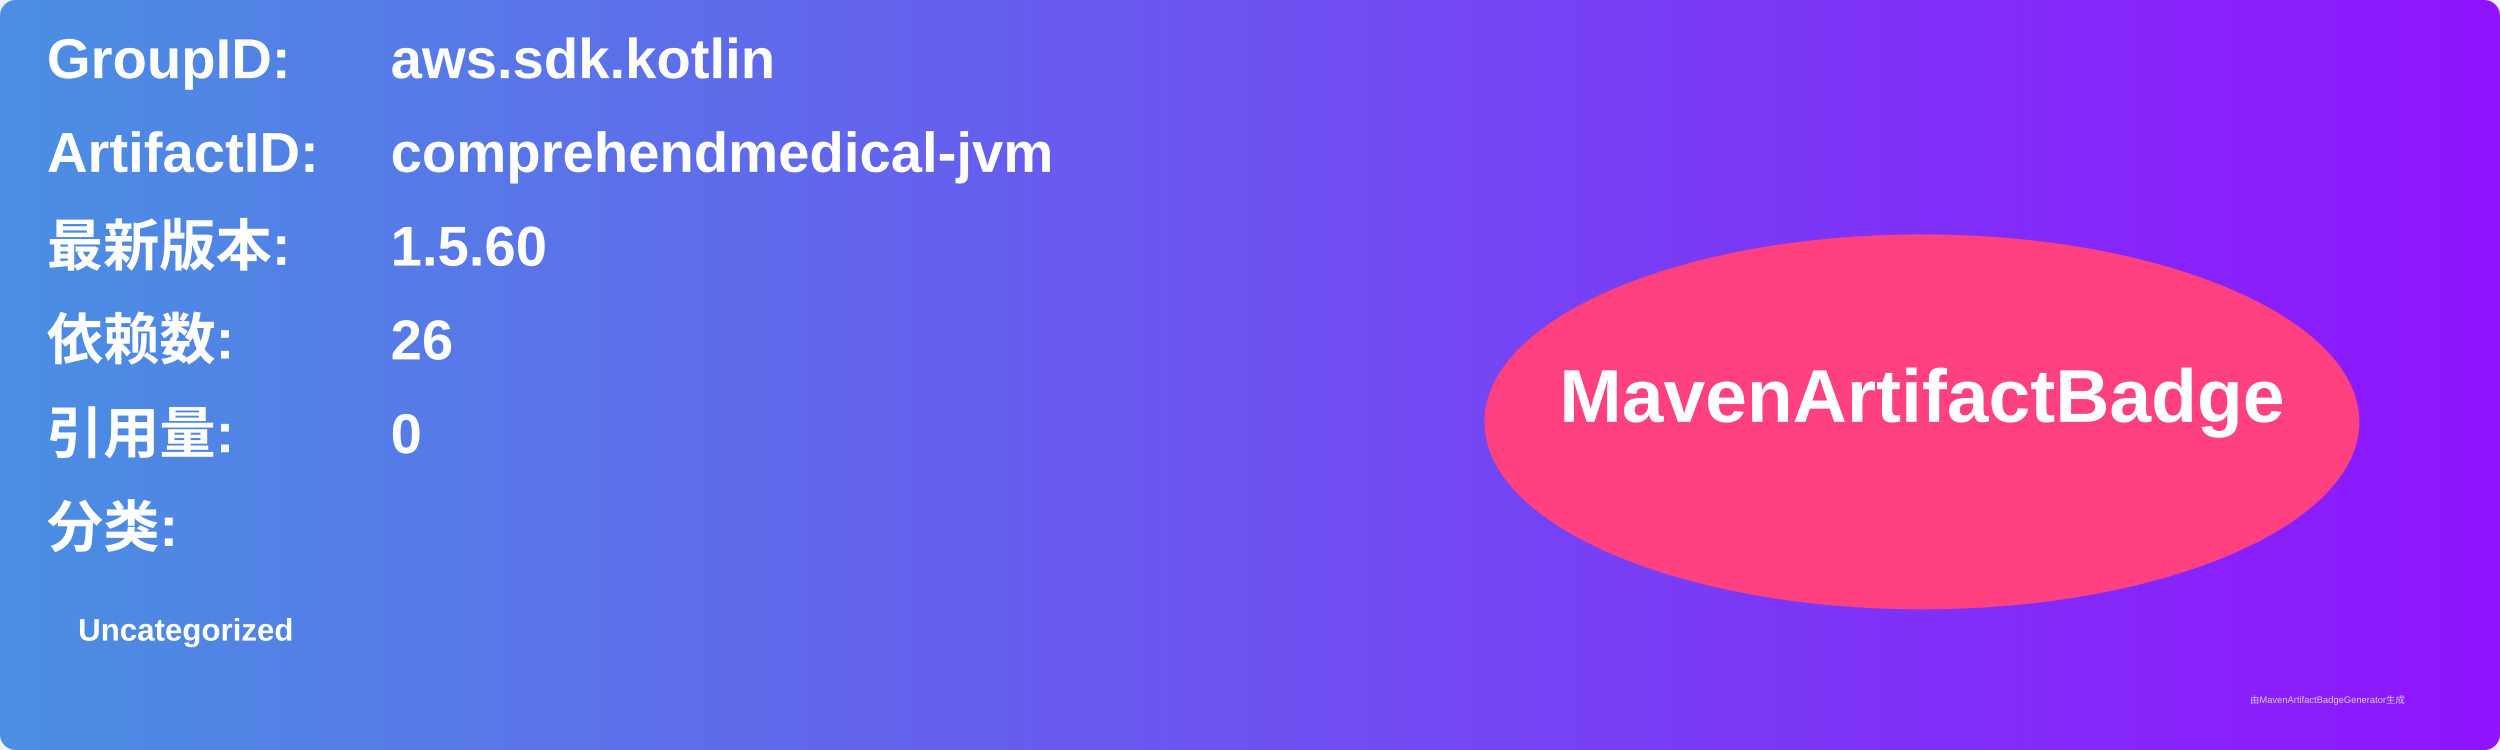
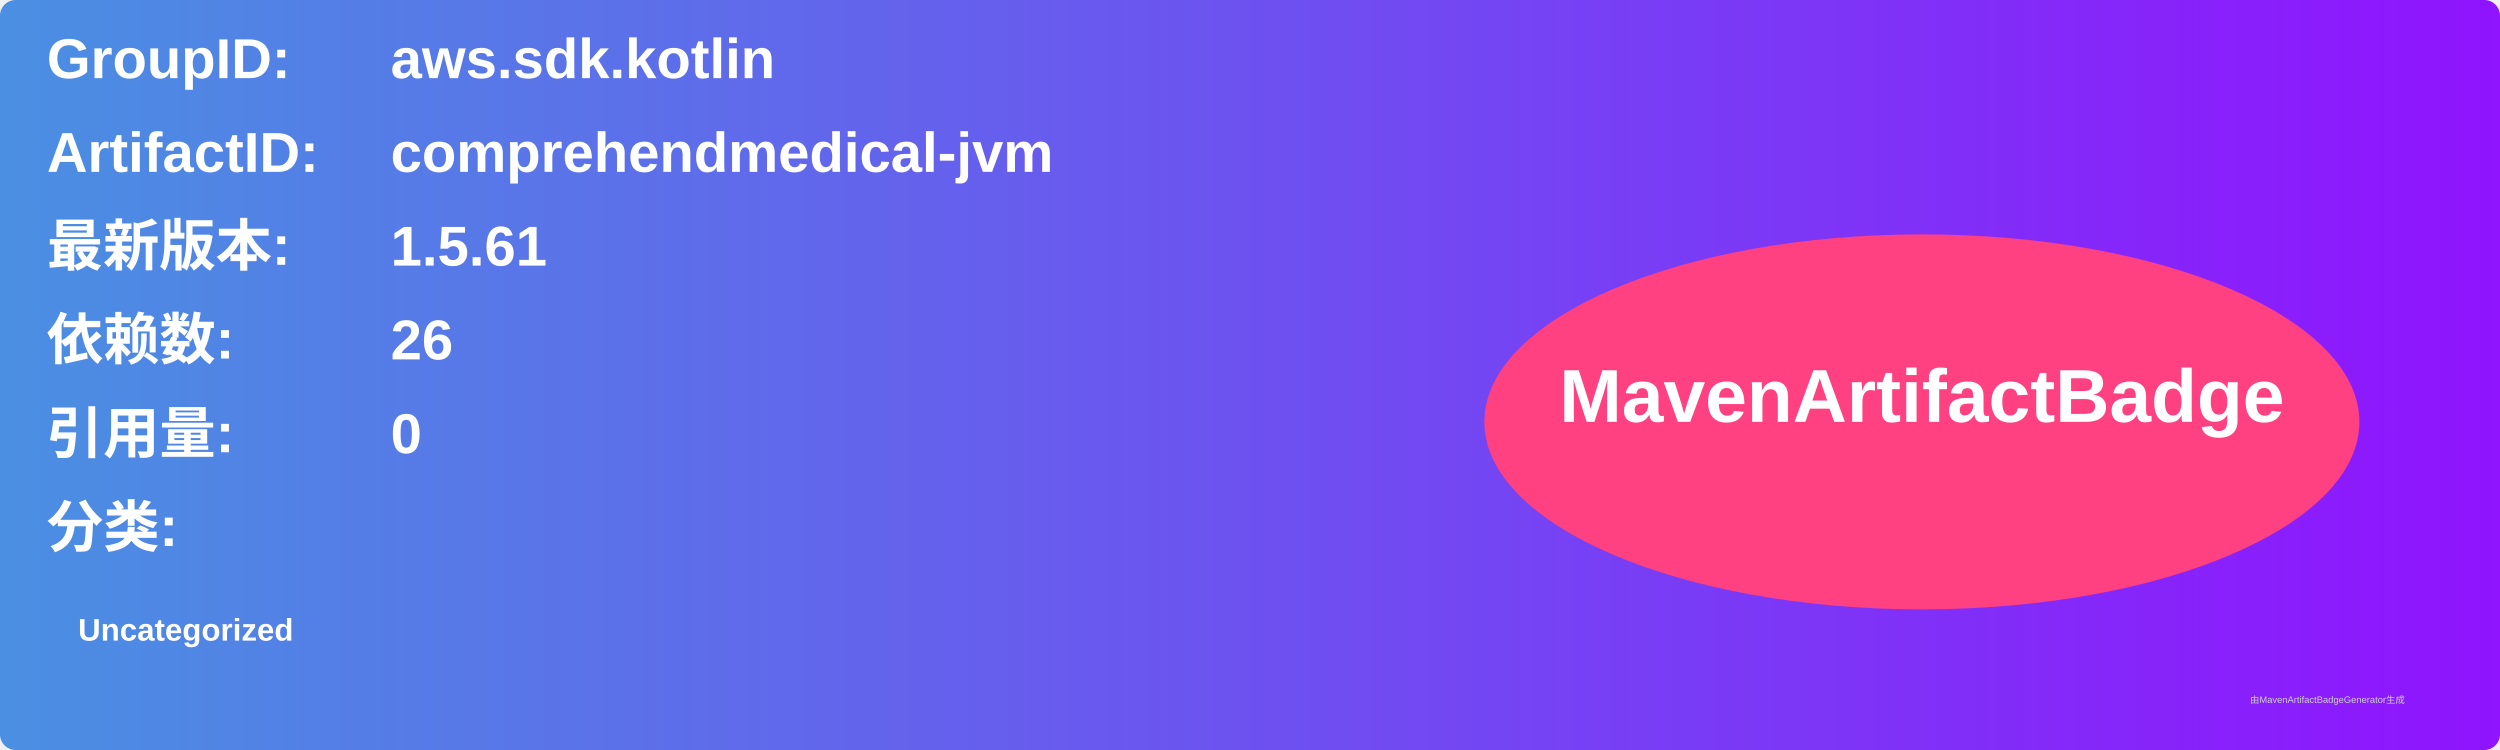
<svg xmlns="http://www.w3.org/2000/svg" width="800" height="240" viewBox="0 0 800 240">
  <linearGradient id="grad" x1="0%" y1="0%" x2="100%" y2="0%">
    <stop offset="0%" stop-color="#4a90e2" />
    <stop offset="100%" stop-color="#9013fe" />
  </linearGradient>
  <rect width="100%" height="100%" rx="5" ry="5" fill="url(#grad)" />
  <g transform="translate(15, 15)">
    <text x="0" y="10" font-family="Arial" font-size="18" fill="white" font-weight="bold" width="260">GroupID:</text>
    <text x="110" y="10" font-family="Arial" font-size="18" fill="white" font-weight="bold" width="460">aws.sdk.kotlin</text>
    <text x="0" y="40" font-family="Arial" font-size="18" fill="white" font-weight="bold" width="260">ArtifactID:</text>
    <text x="110" y="40" font-family="Arial" font-size="18" fill="white" font-weight="bold" width="460">comprehendmedical-jvm</text>
    <text x="0" y="70" font-family="Arial" font-size="18" fill="white" font-weight="bold">最新版本:</text>
    <text x="110" y="70" font-family="Arial" font-size="18" fill="white" font-weight="bold">
-       <tspan font-weight="bold">1.5.60</tspan>
+       <tspan font-weight="bold">1.5.61</tspan>
    </text>
    <text x="0" y="100" font-family="Arial" font-size="18" fill="white" font-weight="bold">依赖数: </text>
    <text x="110" y="100" font-family="Arial" font-size="18" fill="white">
      <tspan font-weight="bold">26</tspan>
    </text>
    <text x="0" y="130" font-family="Arial" font-size="18" fill="white" font-weight="bold">引用量: </text>
    <text x="110" y="130" font-family="Arial" font-size="18" fill="white">
      <tspan font-weight="bold">0</tspan>
    </text>
    <text x="0" y="160" font-family="Arial" font-size="18" fill="white" font-weight="bold">分类:</text>
    <text x="10" y="190" font-family="Arial" font-size="10" fill="white">
      <tspan font-weight="bold">Uncategorized</tspan>
    </text>
    <ellipse cx="600" cy="120" rx="140" ry="60" fill="#ff4081" />
    <text x="600" y="120" text-anchor="middle" font-family="Arial" font-size="24" fill="white" font-weight="bold">MavenArtifactBadge</text>
  </g>
  <text x="720" y="225" font-family="Arial" font-size="3" fill="#d0d0d0">由MavenArtifactBadgeGenerator生成</text>
</svg>
